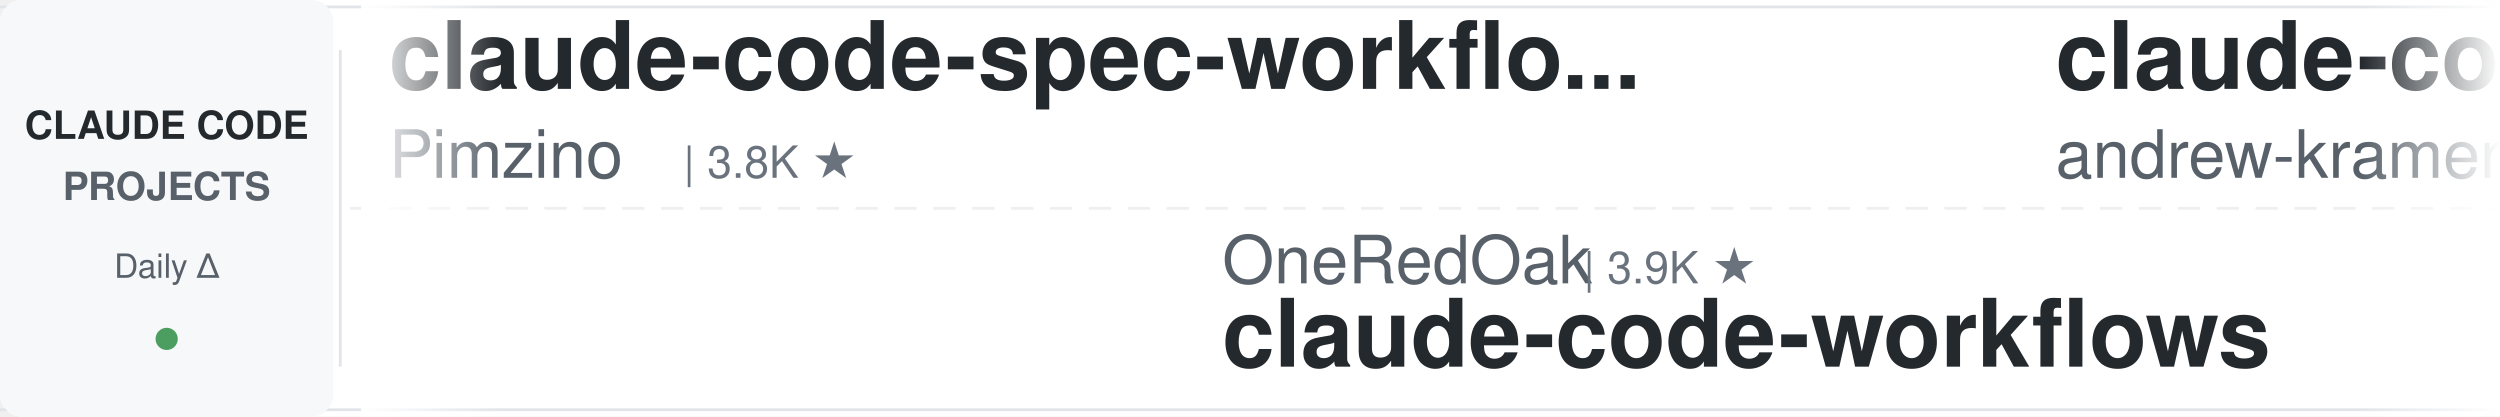
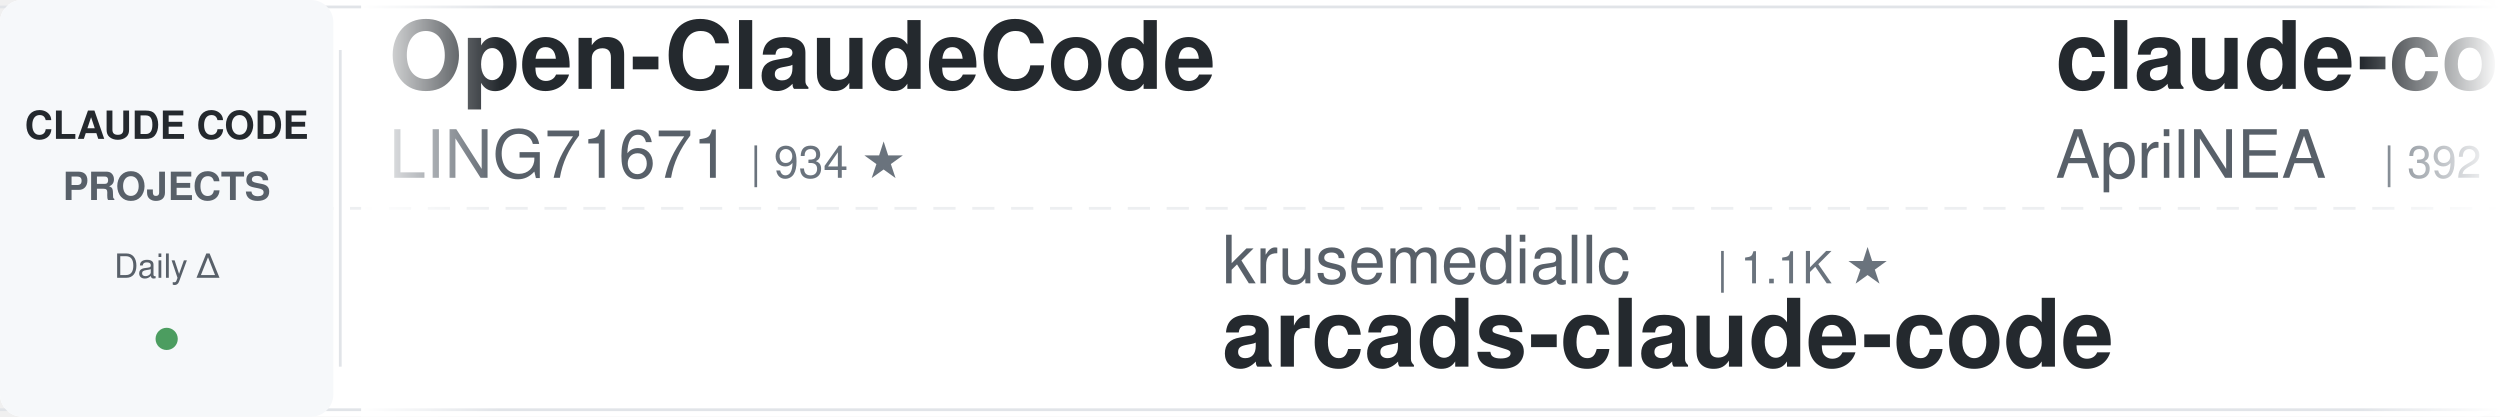
<svg xmlns="http://www.w3.org/2000/svg" width="900" height="150">
  <defs>
    <linearGradient id="leftFade" x1="0%" y1="0%" x2="100%" y2="0%">
      <stop offset="0%" style="stop-color:#ffffff;stop-opacity:1" />
      <stop offset="100%" style="stop-color:#ffffff;stop-opacity:0" />
    </linearGradient>
    <linearGradient id="rightFade" x1="0%" y1="0%" x2="100%" y2="0%">
      <stop offset="0%" style="stop-color:#ffffff;stop-opacity:0" />
      <stop offset="100%" style="stop-color:#ffffff;stop-opacity:1" />
    </linearGradient>
  </defs>
  <rect width="900" height="150" fill="#ffffff" rx="8" />
  <rect x="0" y="2" width="900" height="1" fill="#e1e4e8" />
  <rect x="0" y="147" width="900" height="1" fill="#e1e4e8" />
  <line x1="0" y1="75" x2="900" y2="75" stroke="#e1e4e8" stroke-width="1" stroke-dasharray="8 6" opacity="0.6" />
  <rect x="0" y="0" width="120" height="150" fill="#f6f8fa" rx="8" />
  <text x="60" y="50" font-family="-apple-system, BlinkMacSystemFont, 'Segoe UI', Helvetica, Arial, sans-serif" font-size="14" font-weight="600" fill="#24292e" text-anchor="middle">CLAUDE CODE</text>
  <text x="60" y="72" font-family="-apple-system, BlinkMacSystemFont, 'Segoe UI', Helvetica, Arial, sans-serif" font-size="14" font-weight="600" fill="#586069" text-anchor="middle">PROJECTS</text>
  <text x="60" y="100" font-family="-apple-system, BlinkMacSystemFont, 'Segoe UI', Helvetica, Arial, sans-serif" font-size="12" font-weight="500" fill="#586069" text-anchor="middle">Daily Δ</text>
  <circle cx="60" cy="122" r="4" fill="#22863a" opacity="0.8" />
  <rect x="122" y="18" width="1" height="114" fill="#e1e4e8" />
  <clipPath id="tickerClip">
    <rect x="130" y="0" width="770" height="150" />
  </clipPath>
  <g clip-path="url(#tickerClip)">
    <g id="tickerItems">
      <animateTransform attributeName="transform" attributeType="XML" type="translate" from="0 0" to="-3000 0" dur="54s" repeatCount="indefinite" />
      <g transform="translate(0, 0)">
-         <text x="140" y="32" font-family="-apple-system, BlinkMacSystemFont, 'Segoe UI', Helvetica, Arial, sans-serif" font-size="34" font-weight="600" fill="#24292e">claude-code-spec-workflo...</text>
-         <text x="140" y="64" font-family="-apple-system, BlinkMacSystemFont, 'Segoe UI', Helvetica, Arial, sans-serif" font-size="24" font-weight="400" fill="#586069">Pimzino</text>
-         <text x="246" y="64" font-family="-apple-system, BlinkMacSystemFont, 'Segoe UI', Helvetica, Arial, sans-serif" font-size="16" font-weight="500" fill="#6a737d">| 3.8K ★</text>
+         <text x="140" y="32" font-family="-apple-system, BlinkMacSystemFont, 'Segoe UI', Helvetica, Arial, sans-serif" font-size="34" font-weight="600" fill="#24292e">Open-ClaudeCode</text>
+         <text x="140" y="64" font-family="-apple-system, BlinkMacSystemFont, 'Segoe UI', Helvetica, Arial, sans-serif" font-size="24" font-weight="400" fill="#586069">LING71671</text>
+         <text x="270" y="64" font-family="-apple-system, BlinkMacSystemFont, 'Segoe UI', Helvetica, Arial, sans-serif" font-size="16" font-weight="500" fill="#6a737d">| 934 ★</text>
      </g>
      <g transform="translate(300, 0)">
-         <text x="140" y="102" font-family="-apple-system, BlinkMacSystemFont, 'Segoe UI', Helvetica, Arial, sans-serif" font-size="24" font-weight="400" fill="#586069">OneRedOak</text>
-         <text x="270" y="102" font-family="-apple-system, BlinkMacSystemFont, 'Segoe UI', Helvetica, Arial, sans-serif" font-size="16" font-weight="500" fill="#6a737d">| 3.9K ★</text>
-         <text x="140" y="132" font-family="-apple-system, BlinkMacSystemFont, 'Segoe UI', Helvetica, Arial, sans-serif" font-size="34" font-weight="600" fill="#24292e">claude-code-workflows</text>
+         <text x="140" y="102" font-family="-apple-system, BlinkMacSystemFont, 'Segoe UI', Helvetica, Arial, sans-serif" font-size="24" font-weight="400" fill="#586069">krusemediallc</text>
+         <text x="318" y="102" font-family="-apple-system, BlinkMacSystemFont, 'Segoe UI', Helvetica, Arial, sans-serif" font-size="16" font-weight="500" fill="#6a737d">| 1.1K ★</text>
+         <text x="140" y="132" font-family="-apple-system, BlinkMacSystemFont, 'Segoe UI', Helvetica, Arial, sans-serif" font-size="34" font-weight="600" fill="#24292e">arcads-claude-code</text>
      </g>
      <g transform="translate(600, 0)">
-         <text x="140" y="32" font-family="-apple-system, BlinkMacSystemFont, 'Segoe UI', Helvetica, Arial, sans-serif" font-size="34" font-weight="600" fill="#24292e">claude-code-source-build</text>
-         <text x="140" y="64" font-family="-apple-system, BlinkMacSystemFont, 'Segoe UI', Helvetica, Arial, sans-serif" font-size="24" font-weight="400" fill="#586069">andrew-kramer-inno</text>
-         <text x="378" y="64" font-family="-apple-system, BlinkMacSystemFont, 'Segoe UI', Helvetica, Arial, sans-serif" font-size="16" font-weight="500" fill="#6a737d">| 593 ★</text>
+         <text x="140" y="32" font-family="-apple-system, BlinkMacSystemFont, 'Segoe UI', Helvetica, Arial, sans-serif" font-size="34" font-weight="600" fill="#24292e">claude-code-source</text>
+         <text x="140" y="64" font-family="-apple-system, BlinkMacSystemFont, 'Segoe UI', Helvetica, Arial, sans-serif" font-size="24" font-weight="400" fill="#586069">AprilNEA</text>
+         <text x="258" y="64" font-family="-apple-system, BlinkMacSystemFont, 'Segoe UI', Helvetica, Arial, sans-serif" font-size="16" font-weight="500" fill="#6a737d">| 392 ★</text>
      </g>
      <g transform="translate(900, 0)">
-         <text x="140" y="102" font-family="-apple-system, BlinkMacSystemFont, 'Segoe UI', Helvetica, Arial, sans-serif" font-size="24" font-weight="400" fill="#586069">RichardAtCT</text>
-         <text x="294" y="102" font-family="-apple-system, BlinkMacSystemFont, 'Segoe UI', Helvetica, Arial, sans-serif" font-size="16" font-weight="500" fill="#6a737d">| 2.8K ★</text>
-         <text x="140" y="132" font-family="-apple-system, BlinkMacSystemFont, 'Segoe UI', Helvetica, Arial, sans-serif" font-size="34" font-weight="600" fill="#24292e">claude-code-telegram</text>
+         <text x="140" y="102" font-family="-apple-system, BlinkMacSystemFont, 'Segoe UI', Helvetica, Arial, sans-serif" font-size="24" font-weight="400" fill="#586069">anthropics</text>
+         <text x="282" y="102" font-family="-apple-system, BlinkMacSystemFont, 'Segoe UI', Helvetica, Arial, sans-serif" font-size="16" font-weight="500" fill="#6a737d">| 940 ★</text>
+         <text x="140" y="132" font-family="-apple-system, BlinkMacSystemFont, 'Segoe UI', Helvetica, Arial, sans-serif" font-size="34" font-weight="600" fill="#24292e">claude-code-base-action</text>
      </g>
      <g transform="translate(1200, 0)">
-         <text x="140" y="32" font-family="-apple-system, BlinkMacSystemFont, 'Segoe UI', Helvetica, Arial, sans-serif" font-size="34" font-weight="600" fill="#24292e">claude-code-local</text>
-         <text x="140" y="64" font-family="-apple-system, BlinkMacSystemFont, 'Segoe UI', Helvetica, Arial, sans-serif" font-size="24" font-weight="400" fill="#586069">nicedreamzapp</text>
-         <text x="318" y="64" font-family="-apple-system, BlinkMacSystemFont, 'Segoe UI', Helvetica, Arial, sans-serif" font-size="16" font-weight="500" fill="#6a737d">| 3.2K ★</text>
+         <text x="140" y="32" font-family="-apple-system, BlinkMacSystemFont, 'Segoe UI', Helvetica, Arial, sans-serif" font-size="34" font-weight="600" fill="#24292e">awesome-claude-code</text>
+         <text x="140" y="64" font-family="-apple-system, BlinkMacSystemFont, 'Segoe UI', Helvetica, Arial, sans-serif" font-size="24" font-weight="400" fill="#586069">jqueryscript</text>
+         <text x="306" y="64" font-family="-apple-system, BlinkMacSystemFont, 'Segoe UI', Helvetica, Arial, sans-serif" font-size="16" font-weight="500" fill="#6a737d">| 493 ★</text>
      </g>
      <g transform="translate(1500, 0)">
-         <text x="140" y="102" font-family="-apple-system, BlinkMacSystemFont, 'Segoe UI', Helvetica, Arial, sans-serif" font-size="24" font-weight="400" fill="#586069">anthropics</text>
-         <text x="282" y="102" font-family="-apple-system, BlinkMacSystemFont, 'Segoe UI', Helvetica, Arial, sans-serif" font-size="16" font-weight="500" fill="#6a737d">| 8.6K ★</text>
-         <text x="140" y="132" font-family="-apple-system, BlinkMacSystemFont, 'Segoe UI', Helvetica, Arial, sans-serif" font-size="34" font-weight="600" fill="#24292e">claude-code-action</text>
+         <text x="140" y="102" font-family="-apple-system, BlinkMacSystemFont, 'Segoe UI', Helvetica, Arial, sans-serif" font-size="24" font-weight="400" fill="#586069">wanshuiyin</text>
+         <text x="282" y="102" font-family="-apple-system, BlinkMacSystemFont, 'Segoe UI', Helvetica, Arial, sans-serif" font-size="16" font-weight="500" fill="#6a737d">| 14.4K ★</text>
+         <text x="140" y="132" font-family="-apple-system, BlinkMacSystemFont, 'Segoe UI', Helvetica, Arial, sans-serif" font-size="34" font-weight="600" fill="#24292e">Auto-claude-code-researc...</text>
      </g>
      <g transform="translate(1800, 0)">
-         <text x="140" y="32" font-family="-apple-system, BlinkMacSystemFont, 'Segoe UI', Helvetica, Arial, sans-serif" font-size="34" font-weight="600" fill="#24292e">claude-code-rev</text>
-         <text x="140" y="64" font-family="-apple-system, BlinkMacSystemFont, 'Segoe UI', Helvetica, Arial, sans-serif" font-size="24" font-weight="400" fill="#586069">oboard</text>
-         <text x="234" y="64" font-family="-apple-system, BlinkMacSystemFont, 'Segoe UI', Helvetica, Arial, sans-serif" font-size="16" font-weight="500" fill="#6a737d">| 3.3K ★</text>
+         <text x="140" y="32" font-family="-apple-system, BlinkMacSystemFont, 'Segoe UI', Helvetica, Arial, sans-serif" font-size="34" font-weight="600" fill="#24292e">system_prompts_leaks</text>
+         <text x="140" y="64" font-family="-apple-system, BlinkMacSystemFont, 'Segoe UI', Helvetica, Arial, sans-serif" font-size="24" font-weight="400" fill="#586069">asgeirtj</text>
+         <text x="258" y="64" font-family="-apple-system, BlinkMacSystemFont, 'Segoe UI', Helvetica, Arial, sans-serif" font-size="16" font-weight="500" fill="#6a737d">| 62.6K ★</text>
      </g>
      <g transform="translate(2100, 0)">
-         <text x="140" y="102" font-family="-apple-system, BlinkMacSystemFont, 'Segoe UI', Helvetica, Arial, sans-serif" font-size="24" font-weight="400" fill="#586069">lintsinghua</text>
-         <text x="294" y="102" font-family="-apple-system, BlinkMacSystemFont, 'Segoe UI', Helvetica, Arial, sans-serif" font-size="16" font-weight="500" fill="#6a737d">| 4.1K ★</text>
-         <text x="140" y="132" font-family="-apple-system, BlinkMacSystemFont, 'Segoe UI', Helvetica, Arial, sans-serif" font-size="34" font-weight="600" fill="#24292e">claude-code-book</text>
+         <text x="140" y="102" font-family="-apple-system, BlinkMacSystemFont, 'Segoe UI', Helvetica, Arial, sans-serif" font-size="24" font-weight="400" fill="#586069">https-deeplearning-ai</text>
+         <text x="414" y="102" font-family="-apple-system, BlinkMacSystemFont, 'Segoe UI', Helvetica, Arial, sans-serif" font-size="16" font-weight="500" fill="#6a737d">| 540 ★</text>
+         <text x="140" y="132" font-family="-apple-system, BlinkMacSystemFont, 'Segoe UI', Helvetica, Arial, sans-serif" font-size="34" font-weight="600" fill="#24292e">sc-claude-code-files</text>
      </g>
      <g transform="translate(2400, 0)">
-         <text x="140" y="32" font-family="-apple-system, BlinkMacSystemFont, 'Segoe UI', Helvetica, Arial, sans-serif" font-size="34" font-weight="600" fill="#24292e">claude-code-prompts</text>
-         <text x="140" y="64" font-family="-apple-system, BlinkMacSystemFont, 'Segoe UI', Helvetica, Arial, sans-serif" font-size="24" font-weight="400" fill="#586069">repowise-dev</text>
-         <text x="306" y="64" font-family="-apple-system, BlinkMacSystemFont, 'Segoe UI', Helvetica, Arial, sans-serif" font-size="16" font-weight="500" fill="#6a737d">| 1.2K ★</text>
+         <text x="140" y="32" font-family="-apple-system, BlinkMacSystemFont, 'Segoe UI', Helvetica, Arial, sans-serif" font-size="34" font-weight="600" fill="#24292e">claude-code-telegram</text>
+         <text x="140" y="64" font-family="-apple-system, BlinkMacSystemFont, 'Segoe UI', Helvetica, Arial, sans-serif" font-size="24" font-weight="400" fill="#586069">RichardAtCT</text>
+         <text x="294" y="64" font-family="-apple-system, BlinkMacSystemFont, 'Segoe UI', Helvetica, Arial, sans-serif" font-size="16" font-weight="500" fill="#6a737d">| 2.8K ★</text>
      </g>
      <g transform="translate(2700, 0)">
-         <text x="140" y="102" font-family="-apple-system, BlinkMacSystemFont, 'Segoe UI', Helvetica, Arial, sans-serif" font-size="24" font-weight="400" fill="#586069">davila7</text>
-         <text x="246" y="102" font-family="-apple-system, BlinkMacSystemFont, 'Segoe UI', Helvetica, Arial, sans-serif" font-size="16" font-weight="500" fill="#6a737d">| 30.2K ★</text>
-         <text x="140" y="132" font-family="-apple-system, BlinkMacSystemFont, 'Segoe UI', Helvetica, Arial, sans-serif" font-size="34" font-weight="600" fill="#24292e">claude-code-templates</text>
+         <text x="140" y="102" font-family="-apple-system, BlinkMacSystemFont, 'Segoe UI', Helvetica, Arial, sans-serif" font-size="24" font-weight="400" fill="#586069">alirezarezvani</text>
+         <text x="330" y="102" font-family="-apple-system, BlinkMacSystemFont, 'Segoe UI', Helvetica, Arial, sans-serif" font-size="16" font-weight="500" fill="#6a737d">| 24.2K ★</text>
+         <text x="140" y="132" font-family="-apple-system, BlinkMacSystemFont, 'Segoe UI', Helvetica, Arial, sans-serif" font-size="34" font-weight="600" fill="#24292e">claude-skills</text>
      </g>
      <g transform="translate(3000, 0)">
-         <text x="140" y="32" font-family="-apple-system, BlinkMacSystemFont, 'Segoe UI', Helvetica, Arial, sans-serif" font-size="34" font-weight="600" fill="#24292e">claude-code-spec-workflo...</text>
-         <text x="140" y="64" font-family="-apple-system, BlinkMacSystemFont, 'Segoe UI', Helvetica, Arial, sans-serif" font-size="24" font-weight="400" fill="#586069">Pimzino</text>
-         <text x="246" y="64" font-family="-apple-system, BlinkMacSystemFont, 'Segoe UI', Helvetica, Arial, sans-serif" font-size="16" font-weight="500" fill="#6a737d">| 3.8K ★</text>
+         <text x="140" y="32" font-family="-apple-system, BlinkMacSystemFont, 'Segoe UI', Helvetica, Arial, sans-serif" font-size="34" font-weight="600" fill="#24292e">Open-ClaudeCode</text>
+         <text x="140" y="64" font-family="-apple-system, BlinkMacSystemFont, 'Segoe UI', Helvetica, Arial, sans-serif" font-size="24" font-weight="400" fill="#586069">LING71671</text>
+         <text x="270" y="64" font-family="-apple-system, BlinkMacSystemFont, 'Segoe UI', Helvetica, Arial, sans-serif" font-size="16" font-weight="500" fill="#6a737d">| 934 ★</text>
      </g>
      <g transform="translate(3300, 0)">
-         <text x="140" y="102" font-family="-apple-system, BlinkMacSystemFont, 'Segoe UI', Helvetica, Arial, sans-serif" font-size="24" font-weight="400" fill="#586069">OneRedOak</text>
-         <text x="270" y="102" font-family="-apple-system, BlinkMacSystemFont, 'Segoe UI', Helvetica, Arial, sans-serif" font-size="16" font-weight="500" fill="#6a737d">| 3.9K ★</text>
-         <text x="140" y="132" font-family="-apple-system, BlinkMacSystemFont, 'Segoe UI', Helvetica, Arial, sans-serif" font-size="34" font-weight="600" fill="#24292e">claude-code-workflows</text>
+         <text x="140" y="102" font-family="-apple-system, BlinkMacSystemFont, 'Segoe UI', Helvetica, Arial, sans-serif" font-size="24" font-weight="400" fill="#586069">krusemediallc</text>
+         <text x="318" y="102" font-family="-apple-system, BlinkMacSystemFont, 'Segoe UI', Helvetica, Arial, sans-serif" font-size="16" font-weight="500" fill="#6a737d">| 1.1K ★</text>
+         <text x="140" y="132" font-family="-apple-system, BlinkMacSystemFont, 'Segoe UI', Helvetica, Arial, sans-serif" font-size="34" font-weight="600" fill="#24292e">arcads-claude-code</text>
      </g>
      <g transform="translate(3600, 0)">
-         <text x="140" y="32" font-family="-apple-system, BlinkMacSystemFont, 'Segoe UI', Helvetica, Arial, sans-serif" font-size="34" font-weight="600" fill="#24292e">claude-code-source-build</text>
-         <text x="140" y="64" font-family="-apple-system, BlinkMacSystemFont, 'Segoe UI', Helvetica, Arial, sans-serif" font-size="24" font-weight="400" fill="#586069">andrew-kramer-inno</text>
-         <text x="378" y="64" font-family="-apple-system, BlinkMacSystemFont, 'Segoe UI', Helvetica, Arial, sans-serif" font-size="16" font-weight="500" fill="#6a737d">| 593 ★</text>
+         <text x="140" y="32" font-family="-apple-system, BlinkMacSystemFont, 'Segoe UI', Helvetica, Arial, sans-serif" font-size="34" font-weight="600" fill="#24292e">claude-code-source</text>
+         <text x="140" y="64" font-family="-apple-system, BlinkMacSystemFont, 'Segoe UI', Helvetica, Arial, sans-serif" font-size="24" font-weight="400" fill="#586069">AprilNEA</text>
+         <text x="258" y="64" font-family="-apple-system, BlinkMacSystemFont, 'Segoe UI', Helvetica, Arial, sans-serif" font-size="16" font-weight="500" fill="#6a737d">| 392 ★</text>
      </g>
      <g transform="translate(3900, 0)">
-         <text x="140" y="102" font-family="-apple-system, BlinkMacSystemFont, 'Segoe UI', Helvetica, Arial, sans-serif" font-size="24" font-weight="400" fill="#586069">RichardAtCT</text>
-         <text x="294" y="102" font-family="-apple-system, BlinkMacSystemFont, 'Segoe UI', Helvetica, Arial, sans-serif" font-size="16" font-weight="500" fill="#6a737d">| 2.8K ★</text>
-         <text x="140" y="132" font-family="-apple-system, BlinkMacSystemFont, 'Segoe UI', Helvetica, Arial, sans-serif" font-size="34" font-weight="600" fill="#24292e">claude-code-telegram</text>
+         <text x="140" y="102" font-family="-apple-system, BlinkMacSystemFont, 'Segoe UI', Helvetica, Arial, sans-serif" font-size="24" font-weight="400" fill="#586069">anthropics</text>
+         <text x="282" y="102" font-family="-apple-system, BlinkMacSystemFont, 'Segoe UI', Helvetica, Arial, sans-serif" font-size="16" font-weight="500" fill="#6a737d">| 940 ★</text>
+         <text x="140" y="132" font-family="-apple-system, BlinkMacSystemFont, 'Segoe UI', Helvetica, Arial, sans-serif" font-size="34" font-weight="600" fill="#24292e">claude-code-base-action</text>
      </g>
    </g>
  </g>
  <rect x="130" y="0" width="50" height="150" fill="url(#leftFade)" />
  <rect x="850" y="0" width="50" height="150" fill="url(#rightFade)" />
</svg>
